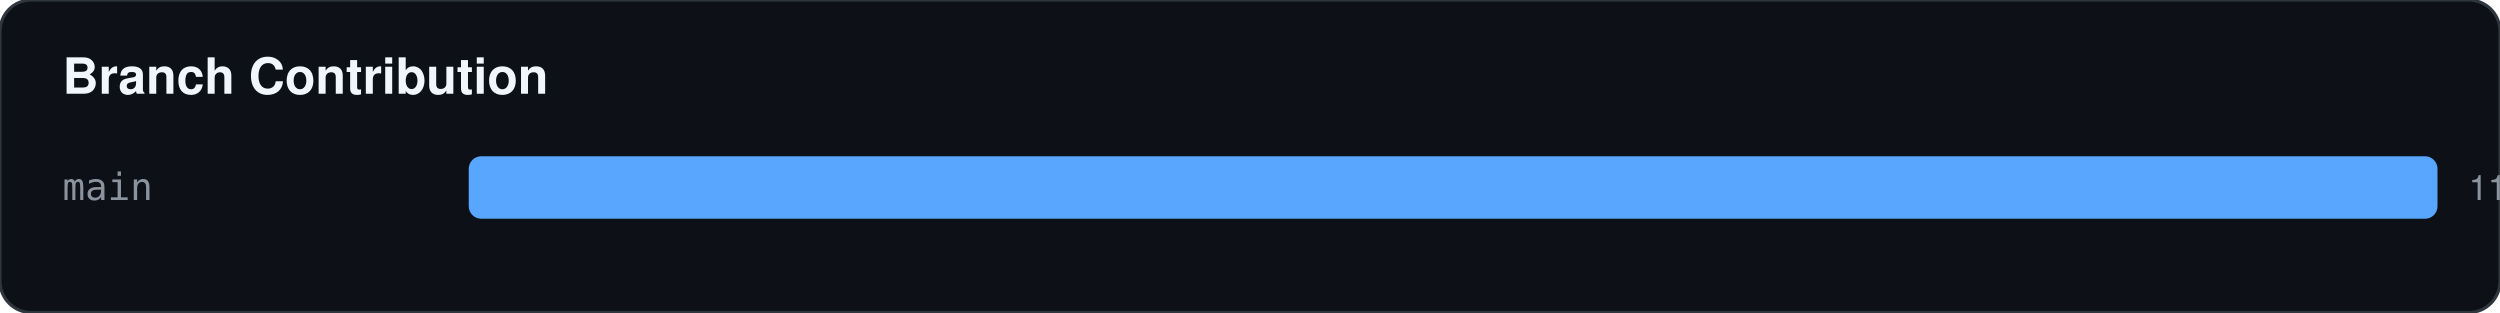
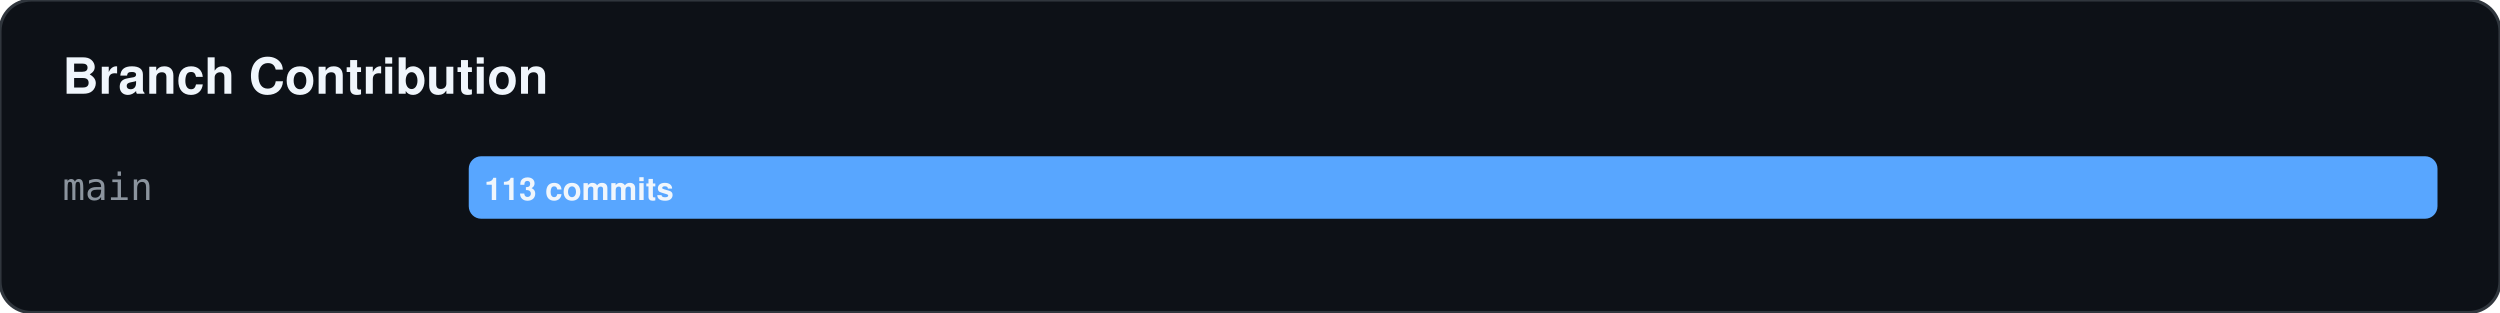
<svg xmlns="http://www.w3.org/2000/svg" width="800" height="100">
  <rect width="100%" height="100%" fill="#0d1117" stroke="#30363d" rx="10" />
  <text x="20" y="30" fill="#f0f6fc" font-family="-apple-system,BlinkMacSystemFont,Segoe UI,Helvetica,Arial,sans-serif" font-size="16" font-weight="bold">Branch Contribution</text>
  <text x="20" y="64" fill="#8b949e" font-family="monospace" font-size="12">main</text>
  <rect x="150" y="50" width="630" height="20" fill="#58a6ff" rx="4" />
-   <text x="790" y="64" fill="#8b949e" font-family="-apple-system,BlinkMacSystemFont,Segoe UI,Helvetica,Arial,sans-serif" font-size="11">113 commits</text>
+   <text x="155" y="64" fill="#f0f6fc" font-family="-apple-system,BlinkMacSystemFont,Segoe UI,Helvetica,Arial,sans-serif" font-size="10" font-weight="bold">113 commits</text>
</svg>
